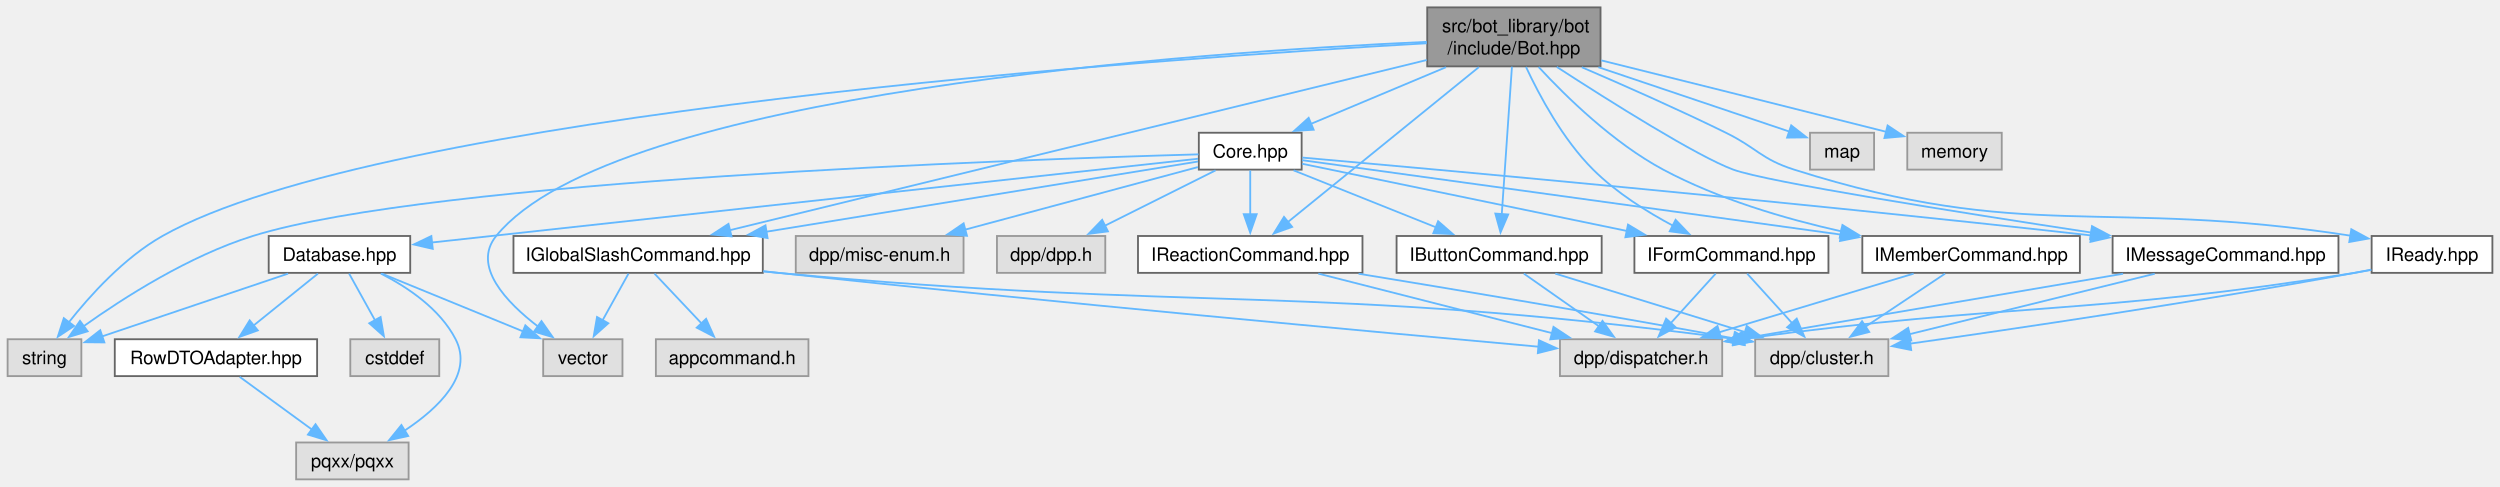
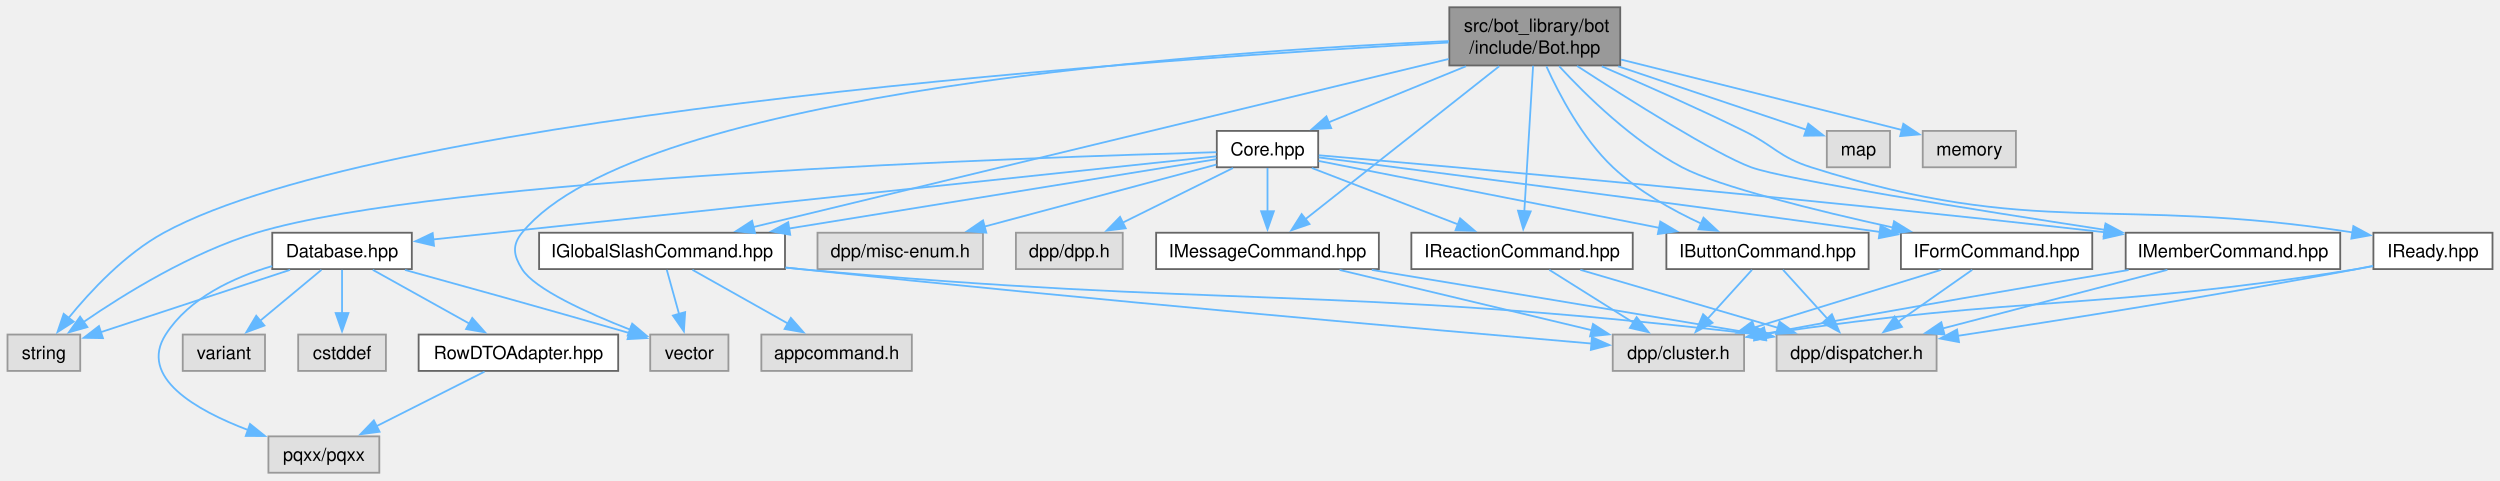
- <svg xmlns="http://www.w3.org/2000/svg" xmlns:xlink="http://www.w3.org/1999/xlink" width="1356pt" height="264pt" viewBox="0.00 0.00 1355.75 264.00">
+ <svg xmlns="http://www.w3.org/2000/svg" xmlns:xlink="http://www.w3.org/1999/xlink" width="1375pt" height="264pt" viewBox="0.00 0.00 1374.75 264.00">
  <g id="graph0" class="graph" transform="scale(1 1) rotate(0) translate(4 260)">
    <g id="Node000001" class="node">
      <g id="a_Node000001">
        <a xlink:title=" ">
-           <polygon fill="#999999" stroke="#666666" points="864,-256 770,-256 770,-224 864,-224 864,-256" />
-           <text text-anchor="start" x="778" y="-242.5" font-family="Helvetica,sans-Serif" font-size="10.00">src/bot_library/bot</text>
-           <text text-anchor="middle" x="817" y="-230.5" font-family="Helvetica,sans-Serif" font-size="10.00">/include/Bot.hpp</text>
+           <polygon fill="#999999" stroke="#666666" points="887,-256 793,-256 793,-224 887,-224 887,-256" />
+           <text text-anchor="start" x="801" y="-242.5" font-family="Helvetica,sans-Serif" font-size="10.00">src/bot_library/bot</text>
+           <text text-anchor="middle" x="840" y="-230.5" font-family="Helvetica,sans-Serif" font-size="10.00">/include/Bot.hpp</text>
        </a>
      </g>
    </g>
    <g id="Node000002" class="node">
      <g id="a_Node000002">
        <a xlink:href="Core_8hpp.html" target="_top" xlink:title=" ">
-           <polygon fill="white" stroke="#666666" points="701.88,-188 646.12,-188 646.12,-168 701.88,-168 701.88,-188" />
-           <text text-anchor="middle" x="674" y="-174.5" font-family="Helvetica,sans-Serif" font-size="10.00">Core.hpp</text>
+           <polygon fill="white" stroke="#666666" points="720.88,-188 665.12,-188 665.12,-168 720.88,-168 720.88,-188" />
+           <text text-anchor="middle" x="693" y="-174.5" font-family="Helvetica,sans-Serif" font-size="10.00">Core.hpp</text>
        </a>
      </g>
    </g>
    <g id="edge1_Node000001_Node000002" class="edge">
      <g id="a_edge1_Node000001_Node000002">
        <a xlink:title=" ">
-           <path fill="none" stroke="#63b8ff" d="M780.17,-223.55C757.52,-214.04 728.74,-201.97 706.86,-192.79" />
-           <polygon fill="#63b8ff" stroke="#63b8ff" points="708.39,-189.64 697.82,-188.99 705.69,-196.09 708.39,-189.64" />
+           <path fill="none" stroke="#63b8ff" d="M802.14,-223.55C778.75,-214 749,-201.86 726.47,-192.66" />
+           <polygon fill="#63b8ff" stroke="#63b8ff" points="728.03,-189.52 717.45,-188.98 725.39,-196 728.03,-189.52" />
        </a>
      </g>
    </g>
    <g id="Node000008" class="node">
      <g id="a_Node000008">
        <a xlink:title=" ">
          <polygon fill="#e0e0e0" stroke="#999999" points="40,-76 0,-76 0,-56 40,-56 40,-76" />
          <text text-anchor="middle" x="20" y="-62.5" font-family="Helvetica,sans-Serif" font-size="10.00">string</text>
        </a>
      </g>
    </g>
-     <g id="edge43_Node000001_Node000008" class="edge">
-       <g id="a_edge43_Node000001_Node000008">
-         <a xlink:title=" ">
-           <path fill="none" stroke="#63b8ff" d="M769.75,-236.53C626.98,-228.41 202.6,-199.05 84,-132 63.19,-120.24 44.67,-99.75 32.98,-84.91" />
-           <polygon fill="#63b8ff" stroke="#63b8ff" points="36.06,-83.19 27.23,-77.34 30.48,-87.42 36.06,-83.19" />
-         </a>
-       </g>
-     </g>
-     <g id="Node000009" class="node">
-       <g id="a_Node000009">
-         <a xlink:title=" ">
-           <polygon fill="#e0e0e0" stroke="#999999" points="333.5,-76 290.5,-76 290.5,-56 333.5,-56 333.5,-76" />
-           <text text-anchor="middle" x="312" y="-62.5" font-family="Helvetica,sans-Serif" font-size="10.00">vector</text>
-         </a>
-       </g>
-     </g>
-     <g id="edge44_Node000001_Node000009" class="edge">
-       <g id="a_edge44_Node000001_Node000009">
-         <a xlink:title=" ">
-           <path fill="none" stroke="#63b8ff" d="M769.75,-237.3C647.96,-231.83 328.46,-210.15 265,-132 251.77,-115.71 270.41,-96.07 287.98,-82.67" />
-           <polygon fill="#63b8ff" stroke="#63b8ff" points="289.57,-85.83 295.67,-77.16 285.5,-80.14 289.57,-85.83" />
-         </a>
-       </g>
-     </g>
-     <g id="Node000011" class="node">
-       <g id="a_Node000011">
+     <g id="edge44_Node000001_Node000008" class="edge">
+       <g id="a_edge44_Node000001_Node000008">
+         <a xlink:title=" ">
+           <path fill="none" stroke="#63b8ff" d="M792.51,-236.6C646.92,-228.56 209.24,-199.25 86,-132 64.69,-120.37 45.57,-99.86 33.46,-84.98" />
+           <polygon fill="#63b8ff" stroke="#63b8ff" points="36.41,-83.08 27.49,-77.36 30.9,-87.39 36.41,-83.08" />
+         </a>
+       </g>
+     </g>
+     <g id="Node000010" class="node">
+       <g id="a_Node000010">
+         <a xlink:title=" ">
+           <polygon fill="#e0e0e0" stroke="#999999" points="396.5,-76 353.5,-76 353.5,-56 396.5,-56 396.5,-76" />
+           <text text-anchor="middle" x="375" y="-62.5" font-family="Helvetica,sans-Serif" font-size="10.00">vector</text>
+         </a>
+       </g>
+     </g>
+     <g id="edge45_Node000001_Node000010" class="edge">
+       <g id="a_edge45_Node000001_Node000010">
+         <a xlink:title=" ">
+           <path fill="none" stroke="#63b8ff" d="M792.78,-237.39C670.24,-232.12 347.18,-210.85 283,-132 277.39,-125.11 278.29,-119.54 283,-112 289.87,-101 318.79,-87.92 342.39,-78.71" />
+           <polygon fill="#63b8ff" stroke="#63b8ff" points="343.58,-82 351.69,-75.18 341.1,-75.46 343.58,-82" />
+         </a>
+       </g>
+     </g>
+     <g id="Node000012" class="node">
+       <g id="a_Node000012">
        <a xlink:href="IButtonCommand_8hpp.html" target="_top" xlink:title=" ">
-           <polygon fill="white" stroke="#666666" points="864.62,-132 753.38,-132 753.38,-112 864.62,-112 864.62,-132" />
-           <text text-anchor="middle" x="809" y="-118.5" font-family="Helvetica,sans-Serif" font-size="10.00">IButtonCommand.hpp</text>
-         </a>
-       </g>
-     </g>
-     <g id="edge32_Node000001_Node000011" class="edge">
-       <g id="a_edge32_Node000001_Node000011">
-         <a xlink:title=" ">
-           <path fill="none" stroke="#63b8ff" d="M815.95,-223.84C814.54,-203.32 812.01,-166.63 810.42,-143.62" />
-           <polygon fill="#63b8ff" stroke="#63b8ff" points="813.93,-143.68 809.76,-133.95 806.95,-144.16 813.93,-143.68" />
-         </a>
-       </g>
-     </g>
-     <g id="Node000014" class="node">
-       <g id="a_Node000014">
-         <a xlink:href="IFormCommand_8hpp.html" target="_top" xlink:title=" ">
-           <polygon fill="white" stroke="#666666" points="987.62,-132 882.38,-132 882.38,-112 987.62,-112 987.62,-132" />
-           <text text-anchor="middle" x="935" y="-118.5" font-family="Helvetica,sans-Serif" font-size="10.00">IFormCommand.hpp</text>
-         </a>
-       </g>
-     </g>
-     <g id="edge33_Node000001_Node000014" class="edge">
-       <g id="a_edge33_Node000001_Node000014">
-         <a xlink:title=" ">
-           <path fill="none" stroke="#63b8ff" d="M823.58,-223.69C830.79,-208.23 843.56,-184.37 860,-168 872.47,-155.58 889.01,-145.19 903.39,-137.53" />
-           <polygon fill="#63b8ff" stroke="#63b8ff" points="904.72,-140.78 912.04,-133.13 901.54,-134.54 904.72,-140.78" />
+           <polygon fill="white" stroke="#666666" points="1023.62,-132 912.38,-132 912.38,-112 1023.62,-112 1023.62,-132" />
+           <text text-anchor="middle" x="968" y="-118.5" font-family="Helvetica,sans-Serif" font-size="10.00">IButtonCommand.hpp</text>
+         </a>
+       </g>
+     </g>
+     <g id="edge33_Node000001_Node000012" class="edge">
+       <g id="a_edge33_Node000001_Node000012">
+         <a xlink:title=" ">
+           <path fill="none" stroke="#63b8ff" d="M846.4,-223.5C853.47,-207.9 866.13,-183.93 883,-168 896.94,-154.84 915.48,-144.43 931.69,-136.95" />
+           <polygon fill="#63b8ff" stroke="#63b8ff" points="932.79,-140.29 940.54,-133.07 929.98,-133.88 932.79,-140.29" />
        </a>
      </g>
    </g>
    <g id="Node000015" class="node">
      <g id="a_Node000015">
-         <a xlink:href="IGlobalSlashCommand_8hpp.html" target="_top" xlink:title=" ">
-           <polygon fill="white" stroke="#666666" points="409.62,-132 274.38,-132 274.38,-112 409.62,-112 409.62,-132" />
-           <text text-anchor="middle" x="342" y="-118.5" font-family="Helvetica,sans-Serif" font-size="10.00">IGlobalSlashCommand.hpp</text>
+         <a xlink:href="IFormCommand_8hpp.html" target="_top" xlink:title=" ">
+           <polygon fill="white" stroke="#666666" points="1146.62,-132 1041.38,-132 1041.38,-112 1146.62,-112 1146.62,-132" />
+           <text text-anchor="middle" x="1094" y="-118.5" font-family="Helvetica,sans-Serif" font-size="10.00">IFormCommand.hpp</text>
        </a>
      </g>
    </g>
    <g id="edge34_Node000001_Node000015" class="edge">
      <g id="a_edge34_Node000001_Node000015">
        <a xlink:title=" ">
-           <path fill="none" stroke="#63b8ff" d="M769.72,-227.45C679.5,-205.42 483.6,-157.58 391.6,-135.11" />
-           <polygon fill="#63b8ff" stroke="#63b8ff" points="392.66,-131.77 382.12,-132.8 391,-138.57 392.66,-131.77" />
-         </a>
-       </g>
-     </g>
-     <g id="Node000017" class="node">
-       <g id="a_Node000017">
-         <a xlink:href="IMemberCommand_8hpp.html" target="_top" xlink:title=" ">
-           <polygon fill="white" stroke="#666666" points="1124,-132 1006,-132 1006,-112 1124,-112 1124,-132" />
-           <text text-anchor="middle" x="1065" y="-118.5" font-family="Helvetica,sans-Serif" font-size="10.00">IMemberCommand.hpp</text>
-         </a>
-       </g>
-     </g>
-     <g id="edge35_Node000001_Node000017" class="edge">
-       <g id="a_edge35_Node000001_Node000017">
-         <a xlink:title=" ">
-           <path fill="none" stroke="#63b8ff" d="M830.39,-223.69C845.32,-207.54 870.96,-182.47 898,-168 927.83,-152.04 963.74,-141.41 994.62,-134.51" />
-           <polygon fill="#63b8ff" stroke="#63b8ff" points="995.21,-137.96 1004.26,-132.45 993.75,-131.12 995.21,-137.96" />
+           <path fill="none" stroke="#63b8ff" d="M853.36,-223.64C868.28,-207.46 893.9,-182.35 921,-168 941.08,-157.37 994.78,-144.18 1037.08,-134.83" />
+           <polygon fill="#63b8ff" stroke="#63b8ff" points="1037.61,-138.3 1046.63,-132.75 1036.11,-131.46 1037.61,-138.3" />
+         </a>
+       </g>
+     </g>
+     <g id="Node000016" class="node">
+       <g id="a_Node000016">
+         <a xlink:href="IGlobalSlashCommand_8hpp.html" target="_top" xlink:title=" ">
+           <polygon fill="white" stroke="#666666" points="427.62,-132 292.38,-132 292.38,-112 427.62,-112 427.62,-132" />
+           <text text-anchor="middle" x="360" y="-118.5" font-family="Helvetica,sans-Serif" font-size="10.00">IGlobalSlashCommand.hpp</text>
+         </a>
+       </g>
+     </g>
+     <g id="edge35_Node000001_Node000016" class="edge">
+       <g id="a_edge35_Node000001_Node000016">
+         <a xlink:title=" ">
+           <path fill="none" stroke="#63b8ff" d="M792.66,-227.56C701.73,-205.58 503.4,-157.65 410.24,-135.14" />
+           <polygon fill="#63b8ff" stroke="#63b8ff" points="411.16,-131.76 400.61,-132.82 409.51,-138.57 411.16,-131.76" />
        </a>
      </g>
    </g>
    <g id="Node000018" class="node">
      <g id="a_Node000018">
-         <a xlink:href="IMessageCommand_8hpp.html" target="_top" xlink:title=" ">
-           <polygon fill="white" stroke="#666666" points="1264.25,-132 1141.75,-132 1141.75,-112 1264.25,-112 1264.25,-132" />
-           <text text-anchor="middle" x="1203" y="-118.5" font-family="Helvetica,sans-Serif" font-size="10.00">IMessageCommand.hpp</text>
+         <a xlink:href="IMemberCommand_8hpp.html" target="_top" xlink:title=" ">
+           <polygon fill="white" stroke="#666666" points="1283,-132 1165,-132 1165,-112 1283,-112 1283,-132" />
+           <text text-anchor="middle" x="1224" y="-118.5" font-family="Helvetica,sans-Serif" font-size="10.00">IMemberCommand.hpp</text>
        </a>
      </g>
    </g>
    <g id="edge36_Node000001_Node000018" class="edge">
      <g id="a_edge36_Node000001_Node000018">
        <a xlink:title=" ">
-           <path fill="none" stroke="#63b8ff" d="M840.26,-223.71C868.99,-205.08 916.47,-175.18 936,-168 954.02,-161.37 1057.77,-144.88 1130.5,-133.81" />
-           <polygon fill="#63b8ff" stroke="#63b8ff" points="1130.58,-137.34 1139.94,-132.38 1129.53,-130.42 1130.58,-137.34" />
+           <path fill="none" stroke="#63b8ff" d="M863.26,-223.72C891.99,-205.09 939.47,-175.2 959,-168 977,-161.37 1081.23,-144.69 1153.48,-133.6" />
+           <polygon fill="#63b8ff" stroke="#63b8ff" points="1153.93,-137.08 1163.28,-132.1 1152.87,-130.16 1153.93,-137.08" />
        </a>
      </g>
    </g>
    <g id="Node000019" class="node">
      <g id="a_Node000019">
-         <a xlink:href="IReactionCommand_8hpp.html" target="_top" xlink:title=" ">
-           <polygon fill="white" stroke="#666666" points="734.88,-132 613.12,-132 613.12,-112 734.88,-112 734.88,-132" />
-           <text text-anchor="middle" x="674" y="-118.5" font-family="Helvetica,sans-Serif" font-size="10.00">IReactionCommand.hpp</text>
+         <a xlink:href="IMessageCommand_8hpp.html" target="_top" xlink:title=" ">
+           <polygon fill="white" stroke="#666666" points="754.25,-132 631.75,-132 631.75,-112 754.25,-112 754.25,-132" />
+           <text text-anchor="middle" x="693" y="-118.5" font-family="Helvetica,sans-Serif" font-size="10.00">IMessageCommand.hpp</text>
        </a>
      </g>
    </g>
    <g id="edge37_Node000001_Node000019" class="edge">
      <g id="a_edge37_Node000001_Node000019">
        <a xlink:title=" ">
-           <path fill="none" stroke="#63b8ff" d="M798.01,-223.6C771.1,-201.76 722.06,-161.99 694.4,-139.55" />
-           <polygon fill="#63b8ff" stroke="#63b8ff" points="696.73,-136.93 686.75,-133.35 692.32,-142.36 696.73,-136.93" />
+           <path fill="none" stroke="#63b8ff" d="M820.48,-223.6C792.69,-201.67 741.97,-161.64 713.6,-139.26" />
+           <polygon fill="#63b8ff" stroke="#63b8ff" points="716.11,-136.78 706.09,-133.33 711.77,-142.27 716.11,-136.78" />
        </a>
      </g>
    </g>
    <g id="Node000020" class="node">
      <g id="a_Node000020">
-         <a xlink:href="IReady_8hpp.html" target="_top" xlink:title=" ">
-           <polygon fill="white" stroke="#666666" points="1347.75,-132 1282.25,-132 1282.25,-112 1347.75,-112 1347.75,-132" />
-           <text text-anchor="middle" x="1315" y="-118.5" font-family="Helvetica,sans-Serif" font-size="10.00">IReady.hpp</text>
+         <a xlink:href="IReactionCommand_8hpp.html" target="_top" xlink:title=" ">
+           <polygon fill="white" stroke="#666666" points="893.88,-132 772.12,-132 772.12,-112 893.88,-112 893.88,-132" />
+           <text text-anchor="middle" x="833" y="-118.5" font-family="Helvetica,sans-Serif" font-size="10.00">IReactionCommand.hpp</text>
        </a>
      </g>
    </g>
    <g id="edge38_Node000001_Node000020" class="edge">
      <g id="a_edge38_Node000001_Node000020">
        <a xlink:title=" ">
-           <path fill="none" stroke="#63b8ff" d="M853.85,-223.53C876.58,-213.77 906.22,-200.66 932,-188 948.78,-179.76 951.18,-173.64 969,-168 1095.29,-128 1136.61,-152.88 1270.92,-132.15" />
-           <polygon fill="#63b8ff" stroke="#63b8ff" points="1271.23,-135.65 1280.55,-130.61 1270.12,-128.74 1271.23,-135.65" />
+           <path fill="none" stroke="#63b8ff" d="M839.08,-223.84C837.85,-203.32 835.63,-166.63 834.24,-143.62" />
+           <polygon fill="#63b8ff" stroke="#63b8ff" points="837.76,-143.72 833.66,-133.95 830.77,-144.14 837.76,-143.72" />
        </a>
      </g>
    </g>
    <g id="Node000021" class="node">
      <g id="a_Node000021">
-         <a xlink:title=" ">
-           <polygon fill="#e0e0e0" stroke="#999999" points="1012.38,-188 977.62,-188 977.62,-168 1012.38,-168 1012.38,-188" />
-           <text text-anchor="middle" x="995" y="-174.5" font-family="Helvetica,sans-Serif" font-size="10.00">map</text>
-         </a>
-       </g>
-     </g>
-     <g id="edge41_Node000001_Node000021" class="edge">
-       <g id="a_edge41_Node000001_Node000021">
-         <a xlink:title=" ">
-           <path fill="none" stroke="#63b8ff" d="M862.84,-223.55C895.61,-212.5 938.69,-197.98 966.61,-188.57" />
-           <polygon fill="#63b8ff" stroke="#63b8ff" points="967.43,-191.99 975.78,-185.48 965.19,-185.36 967.43,-191.99" />
+         <a xlink:href="IReady_8hpp.html" target="_top" xlink:title=" ">
+           <polygon fill="white" stroke="#666666" points="1366.75,-132 1301.25,-132 1301.25,-112 1366.75,-112 1366.75,-132" />
+           <text text-anchor="middle" x="1334" y="-118.5" font-family="Helvetica,sans-Serif" font-size="10.00">IReady.hpp</text>
+         </a>
+       </g>
+     </g>
+     <g id="edge39_Node000001_Node000021" class="edge">
+       <g id="a_edge39_Node000001_Node000021">
+         <a xlink:title=" ">
+           <path fill="none" stroke="#63b8ff" d="M876.85,-223.53C899.58,-213.77 929.22,-200.66 955,-188 971.78,-179.76 974.18,-173.66 992,-168 1116.62,-128.43 1157.39,-152.73 1290.06,-132.14" />
+           <polygon fill="#63b8ff" stroke="#63b8ff" points="1290.23,-135.65 1299.55,-130.6 1289.12,-128.74 1290.23,-135.65" />
        </a>
      </g>
    </g>
    <g id="Node000022" class="node">
      <g id="a_Node000022">
        <a xlink:title=" ">
-           <polygon fill="#e0e0e0" stroke="#999999" points="1081.62,-188 1030.38,-188 1030.38,-168 1081.62,-168 1081.62,-188" />
-           <text text-anchor="middle" x="1056" y="-174.5" font-family="Helvetica,sans-Serif" font-size="10.00">memory</text>
+           <polygon fill="#e0e0e0" stroke="#999999" points="1035.38,-188 1000.62,-188 1000.62,-168 1035.38,-168 1035.38,-188" />
+           <text text-anchor="middle" x="1018" y="-174.5" font-family="Helvetica,sans-Serif" font-size="10.00">map</text>
        </a>
      </g>
    </g>
    <g id="edge42_Node000001_Node000022" class="edge">
      <g id="a_edge42_Node000001_Node000022">
        <a xlink:title=" ">
-           <path fill="none" stroke="#63b8ff" d="M864.43,-227.24C903.36,-217.56 960.24,-203.38 1019.02,-188.49" />
-           <polygon fill="#63b8ff" stroke="#63b8ff" points="1019.71,-191.93 1028.54,-186.08 1017.99,-185.14 1019.71,-191.93" />
+           <path fill="none" stroke="#63b8ff" d="M885.84,-223.55C918.61,-212.5 961.69,-197.98 989.61,-188.57" />
+           <polygon fill="#63b8ff" stroke="#63b8ff" points="990.43,-191.99 998.78,-185.48 988.19,-185.36 990.43,-191.99" />
+         </a>
+       </g>
+     </g>
+     <g id="Node000023" class="node">
+       <g id="a_Node000023">
+         <a xlink:title=" ">
+           <polygon fill="#e0e0e0" stroke="#999999" points="1104.62,-188 1053.38,-188 1053.38,-168 1104.62,-168 1104.62,-188" />
+           <text text-anchor="middle" x="1079" y="-174.5" font-family="Helvetica,sans-Serif" font-size="10.00">memory</text>
+         </a>
+       </g>
+     </g>
+     <g id="edge43_Node000001_Node000023" class="edge">
+       <g id="a_edge43_Node000001_Node000023">
+         <a xlink:title=" ">
+           <path fill="none" stroke="#63b8ff" d="M887.43,-227.24C926.36,-217.56 983.24,-203.38 1042.02,-188.49" />
+           <polygon fill="#63b8ff" stroke="#63b8ff" points="1042.71,-191.93 1051.54,-186.08 1040.99,-185.14 1042.71,-191.93" />
        </a>
      </g>
    </g>
    <g id="Node000003" class="node">
      <g id="a_Node000003">
        <a xlink:title=" ">
-           <polygon fill="#e0e0e0" stroke="#999999" points="595.38,-132 536.62,-132 536.62,-112 595.38,-112 595.38,-132" />
-           <text text-anchor="middle" x="566" y="-118.5" font-family="Helvetica,sans-Serif" font-size="10.00">dpp/dpp.h</text>
+           <polygon fill="#e0e0e0" stroke="#999999" points="613.38,-132 554.62,-132 554.62,-112 613.38,-112 613.38,-132" />
+           <text text-anchor="middle" x="584" y="-118.5" font-family="Helvetica,sans-Serif" font-size="10.00">dpp/dpp.h</text>
        </a>
      </g>
    </g>
    <g id="edge2_Node000002_Node000003" class="edge">
      <g id="a_edge2_Node000002_Node000003">
        <a xlink:title=" ">
-           <path fill="none" stroke="#63b8ff" d="M655.19,-167.59C638.64,-159.32 614.29,-147.14 595.21,-137.6" />
-           <polygon fill="#63b8ff" stroke="#63b8ff" points="596.82,-134.5 586.31,-133.16 593.69,-140.76 596.82,-134.5" />
+           <path fill="none" stroke="#63b8ff" d="M674.01,-167.59C657.24,-159.28 632.51,-147.03 613.21,-137.47" />
+           <polygon fill="#63b8ff" stroke="#63b8ff" points="615.01,-134.45 604.49,-133.15 611.9,-140.73 615.01,-134.45" />
        </a>
      </g>
    </g>
    <g id="Node000004" class="node">
      <g id="a_Node000004">
        <a xlink:title=" ">
-           <polygon fill="#e0e0e0" stroke="#999999" points="518.5,-132 427.5,-132 427.5,-112 518.5,-112 518.5,-132" />
-           <text text-anchor="middle" x="473" y="-118.5" font-family="Helvetica,sans-Serif" font-size="10.00">dpp/misc-enum.h</text>
+           <polygon fill="#e0e0e0" stroke="#999999" points="536.5,-132 445.5,-132 445.5,-112 536.5,-112 536.5,-132" />
+           <text text-anchor="middle" x="491" y="-118.5" font-family="Helvetica,sans-Serif" font-size="10.00">dpp/misc-enum.h</text>
        </a>
      </g>
    </g>
    <g id="edge3_Node000002_Node000004" class="edge">
      <g id="a_edge3_Node000002_Node000004">
        <a xlink:title=" ">
-           <path fill="none" stroke="#63b8ff" d="M645.63,-169.38C612.83,-160.57 558.37,-145.94 519.39,-135.46" />
-           <polygon fill="#63b8ff" stroke="#63b8ff" points="520.36,-132.1 509.79,-132.89 518.54,-138.86 520.36,-132.1" />
+           <path fill="none" stroke="#63b8ff" d="M664.91,-169.49C631.89,-160.66 576.59,-145.88 537.22,-135.36" />
+           <polygon fill="#63b8ff" stroke="#63b8ff" points="538.34,-132.03 527.78,-132.83 536.53,-138.8 538.34,-132.03" />
        </a>
      </g>
    </g>
    <g id="Node000005" class="node">
      <g id="a_Node000005">
        <a xlink:href="Database_8hpp.html" target="_top" xlink:title=" ">
-           <polygon fill="white" stroke="#666666" points="218.38,-132 141.62,-132 141.62,-112 218.38,-112 218.38,-132" />
-           <text text-anchor="middle" x="180" y="-118.5" font-family="Helvetica,sans-Serif" font-size="10.00">Database.hpp</text>
+           <polygon fill="white" stroke="#666666" points="222.38,-132 145.62,-132 145.62,-112 222.38,-112 222.38,-132" />
+           <text text-anchor="middle" x="184" y="-118.5" font-family="Helvetica,sans-Serif" font-size="10.00">Database.hpp</text>
        </a>
      </g>
    </g>
    <g id="edge4_Node000002_Node000005" class="edge">
      <g id="a_edge4_Node000002_Node000005">
        <a xlink:title=" ">
-           <path fill="none" stroke="#63b8ff" d="M645.67,-173.9C564.93,-165.08 332.89,-139.71 230.07,-128.47" />
-           <polygon fill="#63b8ff" stroke="#63b8ff" points="230.6,-125.01 220.28,-127.4 229.84,-131.97 230.6,-125.01" />
-         </a>
-       </g>
-     </g>
-     <g id="edge31_Node000002_Node000008" class="edge">
-       <g id="a_edge31_Node000002_Node000008">
-         <a xlink:title=" ">
-           <path fill="none" stroke="#63b8ff" d="M645.96,-176.28C549.25,-173.54 230.28,-162.36 133,-132 98.5,-121.23 63.06,-98.6 41.29,-83.1" />
-           <polygon fill="#63b8ff" stroke="#63b8ff" points="43.4,-80.3 33.25,-77.24 39.27,-85.96 43.4,-80.3" />
-         </a>
-       </g>
-     </g>
-     <g id="edge11_Node000002_Node000011" class="edge">
-       <g id="a_edge11_Node000002_Node000011">
-         <a xlink:title=" ">
-           <path fill="none" stroke="#63b8ff" d="M697.52,-167.59C718.87,-159.05 750.63,-146.35 774.8,-136.68" />
-           <polygon fill="#63b8ff" stroke="#63b8ff" points="775.91,-140.01 783.9,-133.04 773.31,-133.51 775.91,-140.01" />
-         </a>
-       </g>
-     </g>
-     <g id="edge14_Node000002_Node000014" class="edge">
-       <g id="a_edge14_Node000002_Node000014">
-         <a xlink:title=" ">
-           <path fill="none" stroke="#63b8ff" d="M702.18,-171.17C744.14,-162.49 823.94,-145.98 878.29,-134.73" />
-           <polygon fill="#63b8ff" stroke="#63b8ff" points="878.91,-138.18 888,-132.72 877.49,-131.32 878.91,-138.18" />
-         </a>
-       </g>
-     </g>
-     <g id="edge17_Node000002_Node000015" class="edge">
-       <g id="a_edge17_Node000002_Node000015">
-         <a xlink:title=" ">
-           <path fill="none" stroke="#63b8ff" d="M645.69,-172.4C594.27,-164.03 484.12,-146.12 411.58,-134.32" />
-           <polygon fill="#63b8ff" stroke="#63b8ff" points="412.2,-130.87 401.77,-132.72 411.07,-137.78 412.2,-130.87" />
-         </a>
-       </g>
-     </g>
-     <g id="edge22_Node000002_Node000017" class="edge">
-       <g id="a_edge22_Node000002_Node000017">
-         <a xlink:title=" ">
-           <path fill="none" stroke="#63b8ff" d="M702.12,-173.12C762.7,-164.75 907.1,-144.81 994.38,-132.75" />
-           <polygon fill="#63b8ff" stroke="#63b8ff" points="994.85,-136.22 1004.28,-131.39 993.89,-129.29 994.85,-136.22" />
-         </a>
-       </g>
-     </g>
-     <g id="edge25_Node000002_Node000018" class="edge">
-       <g id="a_edge25_Node000002_Node000018">
-         <a xlink:title=" ">
-           <path fill="none" stroke="#63b8ff" d="M702.24,-174.53C772.58,-168.31 961.55,-151.23 1130.22,-132.29" />
-           <polygon fill="#63b8ff" stroke="#63b8ff" points="1130.5,-135.78 1140.05,-131.18 1129.72,-128.82 1130.5,-135.78" />
-         </a>
-       </g>
-     </g>
-     <g id="edge28_Node000002_Node000019" class="edge">
-       <g id="a_edge28_Node000002_Node000019">
-         <a xlink:title=" ">
-           <path fill="none" stroke="#63b8ff" d="M674,-167.59C674,-161.01 674,-151.96 674,-143.73" />
-           <polygon fill="#63b8ff" stroke="#63b8ff" points="677.5,-143.81 674,-133.81 670.5,-143.81 677.5,-143.81" />
+           <path fill="none" stroke="#63b8ff" d="M664.91,-174.02C582.35,-165.26 339.65,-139.51 234.04,-128.31" />
+           <polygon fill="#63b8ff" stroke="#63b8ff" points="234.58,-124.85 224.26,-127.27 233.84,-131.81 234.58,-124.85" />
+         </a>
+       </g>
+     </g>
+     <g id="edge32_Node000002_Node000008" class="edge">
+       <g id="a_edge32_Node000002_Node000008">
+         <a xlink:title=" ">
+           <path fill="none" stroke="#63b8ff" d="M664.88,-176.3C566.38,-173.58 237.45,-162.41 137,-132 101.32,-121.2 64.41,-98.41 41.83,-82.9" />
+           <polygon fill="#63b8ff" stroke="#63b8ff" points="43.94,-80.11 33.75,-77.22 39.92,-85.84 43.94,-80.11" />
+         </a>
+       </g>
+     </g>
+     <g id="edge12_Node000002_Node000012" class="edge">
+       <g id="a_edge12_Node000002_Node000012">
+         <a xlink:title=" ">
+           <path fill="none" stroke="#63b8ff" d="M721.14,-171.47C764.96,-162.87 850.51,-146.07 908.46,-134.69" />
+           <polygon fill="#63b8ff" stroke="#63b8ff" points="909.03,-138.15 918.17,-132.78 907.69,-131.28 909.03,-138.15" />
+         </a>
+       </g>
+     </g>
+     <g id="edge15_Node000002_Node000015" class="edge">
+       <g id="a_edge15_Node000002_Node000015">
+         <a xlink:title=" ">
+           <path fill="none" stroke="#63b8ff" d="M721.23,-173.41C777.76,-166.19 909.15,-149.24 1029.84,-132.43" />
+           <polygon fill="#63b8ff" stroke="#63b8ff" points="1030.19,-135.91 1039.61,-131.06 1029.22,-128.98 1030.19,-135.91" />
+         </a>
+       </g>
+     </g>
+     <g id="edge18_Node000002_Node000016" class="edge">
+       <g id="a_edge18_Node000002_Node000016">
+         <a xlink:title=" ">
+           <path fill="none" stroke="#63b8ff" d="M664.9,-172.44C613.47,-164.1 502.83,-146.16 429.93,-134.34" />
+           <polygon fill="#63b8ff" stroke="#63b8ff" points="430.5,-130.89 420.07,-132.74 429.38,-137.8 430.5,-130.89" />
+         </a>
+       </g>
+     </g>
+     <g id="edge23_Node000002_Node000018" class="edge">
+       <g id="a_edge23_Node000002_Node000018">
+         <a xlink:title=" ">
+           <path fill="none" stroke="#63b8ff" d="M721.22,-174.6C792.01,-168.51 983.07,-151.62 1153.48,-132.25" />
+           <polygon fill="#63b8ff" stroke="#63b8ff" points="1153.64,-135.76 1163.17,-131.15 1152.84,-128.8 1153.64,-135.76" />
+         </a>
+       </g>
+     </g>
+     <g id="edge26_Node000002_Node000019" class="edge">
+       <g id="a_edge26_Node000002_Node000019">
+         <a xlink:title=" ">
+           <path fill="none" stroke="#63b8ff" d="M693,-167.59C693,-161.01 693,-151.96 693,-143.73" />
+           <polygon fill="#63b8ff" stroke="#63b8ff" points="696.5,-143.81 693,-133.81 689.5,-143.81 696.5,-143.81" />
+         </a>
+       </g>
+     </g>
+     <g id="edge29_Node000002_Node000020" class="edge">
+       <g id="a_edge29_Node000002_Node000020">
+         <a xlink:title=" ">
+           <path fill="none" stroke="#63b8ff" d="M717.39,-167.59C739.63,-159.01 772.77,-146.23 797.87,-136.55" />
+           <polygon fill="#63b8ff" stroke="#63b8ff" points="798.94,-139.89 807.01,-133.02 796.42,-133.36 798.94,-139.89" />
        </a>
      </g>
    </g>
    <g id="Node000006" class="node">
      <g id="a_Node000006">
        <a xlink:title=" ">
-           <polygon fill="#e0e0e0" stroke="#999999" points="234.12,-76 185.88,-76 185.88,-56 234.12,-56 234.12,-76" />
-           <text text-anchor="middle" x="210" y="-62.5" font-family="Helvetica,sans-Serif" font-size="10.00">cstddef</text>
+           <polygon fill="#e0e0e0" stroke="#999999" points="208.12,-76 159.88,-76 159.88,-56 208.12,-56 208.12,-76" />
+           <text text-anchor="middle" x="184" y="-62.5" font-family="Helvetica,sans-Serif" font-size="10.00">cstddef</text>
        </a>
      </g>
    </g>
    <g id="edge5_Node000005_Node000006" class="edge">
      <g id="a_edge5_Node000005_Node000006">
        <a xlink:title=" ">
-           <path fill="none" stroke="#63b8ff" d="M185.23,-111.59C189.1,-104.63 194.51,-94.89 199.28,-86.29" />
-           <polygon fill="#63b8ff" stroke="#63b8ff" points="202.3,-88.06 204.1,-77.62 196.18,-84.66 202.3,-88.06" />
+           <path fill="none" stroke="#63b8ff" d="M184,-111.59C184,-105.01 184,-95.96 184,-87.73" />
+           <polygon fill="#63b8ff" stroke="#63b8ff" points="187.5,-87.81 184,-77.81 180.5,-87.81 187.5,-87.81" />
        </a>
      </g>
    </g>
    <g id="Node000007" class="node">
      <g id="a_Node000007">
        <a xlink:title=" ">
-           <polygon fill="#e0e0e0" stroke="#999999" points="217.5,-20 156.5,-20 156.5,0 217.5,0 217.5,-20" />
-           <text text-anchor="middle" x="187" y="-6.5" font-family="Helvetica,sans-Serif" font-size="10.00">pqxx/pqxx</text>
+           <polygon fill="#e0e0e0" stroke="#999999" points="204.5,-20 143.5,-20 143.5,0 204.5,0 204.5,-20" />
+           <text text-anchor="middle" x="174" y="-6.5" font-family="Helvetica,sans-Serif" font-size="10.00">pqxx/pqxx</text>
        </a>
      </g>
    </g>
    <g id="edge6_Node000005_Node000007" class="edge">
      <g id="a_edge6_Node000005_Node000007">
        <a xlink:title=" ">
-           <path fill="none" stroke="#63b8ff" d="M202.41,-111.64C216.87,-104.28 234.51,-92.49 243,-76 252.82,-56.91 233.84,-38.72 215.37,-26.46" />
-           <polygon fill="#63b8ff" stroke="#63b8ff" points="217.27,-23.52 206.92,-21.25 213.6,-29.48 217.27,-23.52" />
+           <path fill="none" stroke="#63b8ff" d="M145.58,-113.67C124.42,-107.45 99.89,-96.18 87,-76 72,-52.51 103.34,-34.47 132.5,-23.42" />
+           <polygon fill="#63b8ff" stroke="#63b8ff" points="133.38,-26.82 141.63,-20.18 131.04,-20.23 133.38,-26.82" />
        </a>
      </g>
    </g>
    <g id="edge7_Node000005_Node000008" class="edge">
      <g id="a_edge7_Node000005_Node000008">
        <a xlink:title=" ">
-           <path fill="none" stroke="#63b8ff" d="M152.13,-111.59C123.99,-102.1 80.61,-87.46 51.31,-77.57" />
-           <polygon fill="#63b8ff" stroke="#63b8ff" points="52.48,-74.27 41.88,-74.38 50.24,-80.9 52.48,-74.27" />
+           <path fill="none" stroke="#63b8ff" d="M155.43,-111.59C126.3,-102 81.23,-87.16 51.19,-77.27" />
+           <polygon fill="#63b8ff" stroke="#63b8ff" points="52.5,-74.02 41.91,-74.21 50.31,-80.67 52.5,-74.02" />
+         </a>
+       </g>
+     </g>
+     <g id="Node000009" class="node">
+       <g id="a_Node000009">
+         <a xlink:title=" ">
+           <polygon fill="#e0e0e0" stroke="#999999" points="141.62,-76 96.38,-76 96.38,-56 141.62,-56 141.62,-76" />
+           <text text-anchor="middle" x="119" y="-62.5" font-family="Helvetica,sans-Serif" font-size="10.00">variant</text>
        </a>
      </g>
    </g>
    <g id="edge8_Node000005_Node000009" class="edge">
      <g id="a_edge8_Node000005_Node000009">
        <a xlink:title=" ">
-           <path fill="none" stroke="#63b8ff" d="M202.99,-111.59C224.16,-102.93 255.79,-89.99 279.53,-80.28" />
-           <polygon fill="#63b8ff" stroke="#63b8ff" points="280.82,-83.54 288.75,-76.51 278.17,-77.06 280.82,-83.54" />
-         </a>
-       </g>
-     </g>
-     <g id="Node000010" class="node">
-       <g id="a_Node000010">
-         <a xlink:href="RowDTOAdapter_8hpp.html" target="_top" xlink:title=" ">
-           <polygon fill="white" stroke="#666666" points="167.88,-76 58.13,-76 58.13,-56 167.88,-56 167.88,-76" />
-           <text text-anchor="middle" x="113" y="-62.5" font-family="Helvetica,sans-Serif" font-size="10.00">RowDTOAdapter.hpp</text>
+           <path fill="none" stroke="#63b8ff" d="M172.68,-111.59C163.36,-103.85 149.92,-92.69 138.82,-83.47" />
+           <polygon fill="#63b8ff" stroke="#63b8ff" points="141.29,-80.96 131.36,-77.27 136.81,-86.35 141.29,-80.96" />
        </a>
      </g>
    </g>
    <g id="edge9_Node000005_Node000010" class="edge">
      <g id="a_edge9_Node000005_Node000010">
        <a xlink:title=" ">
-           <path fill="none" stroke="#63b8ff" d="M168.33,-111.59C158.72,-103.85 144.87,-92.69 133.43,-83.47" />
-           <polygon fill="#63b8ff" stroke="#63b8ff" points="135.7,-80.8 125.72,-77.25 131.3,-86.25 135.7,-80.8" />
-         </a>
-       </g>
-     </g>
-     <g id="edge10_Node000010_Node000007" class="edge">
-       <g id="a_edge10_Node000010_Node000007">
-         <a xlink:title=" ">
-           <path fill="none" stroke="#63b8ff" d="M125.89,-55.59C136.71,-47.7 152.41,-36.24 165.19,-26.92" />
-           <polygon fill="#63b8ff" stroke="#63b8ff" points="167.02,-29.91 173.04,-21.19 162.89,-24.26 167.02,-29.91" />
-         </a>
-       </g>
-     </g>
-     <g id="Node000012" class="node">
-       <g id="a_Node000012">
-         <a xlink:title=" ">
-           <polygon fill="#e0e0e0" stroke="#999999" points="1020.12,-76 947.88,-76 947.88,-56 1020.12,-56 1020.12,-76" />
-           <text text-anchor="middle" x="984" y="-62.5" font-family="Helvetica,sans-Serif" font-size="10.00">dpp/cluster.h</text>
-         </a>
-       </g>
-     </g>
-     <g id="edge12_Node000011_Node000012" class="edge">
-       <g id="a_edge12_Node000011_Node000012">
-         <a xlink:title=" ">
-           <path fill="none" stroke="#63b8ff" d="M839.48,-111.59C868.04,-102.78 910.95,-89.54 942.6,-79.78" />
-           <polygon fill="#63b8ff" stroke="#63b8ff" points="943.31,-83.22 951.83,-76.93 941.25,-76.53 943.31,-83.22" />
+           <path fill="none" stroke="#63b8ff" d="M218.6,-111.53C248.95,-103.18 294.53,-90.54 342.21,-76.77" />
+           <polygon fill="#63b8ff" stroke="#63b8ff" points="342.97,-80.2 351.61,-74.06 341.03,-73.47 342.97,-80.2" />
+         </a>
+       </g>
+     </g>
+     <g id="Node000011" class="node">
+       <g id="a_Node000011">
+         <a xlink:href="RowDTOAdapter_8hpp.html" target="_top" xlink:title=" ">
+           <polygon fill="white" stroke="#666666" points="335.88,-76 226.12,-76 226.12,-56 335.88,-56 335.88,-76" />
+           <text text-anchor="middle" x="281" y="-62.5" font-family="Helvetica,sans-Serif" font-size="10.00">RowDTOAdapter.hpp</text>
+         </a>
+       </g>
+     </g>
+     <g id="edge10_Node000005_Node000011" class="edge">
+       <g id="a_edge10_Node000005_Node000011">
+         <a xlink:title=" ">
+           <path fill="none" stroke="#63b8ff" d="M200.9,-111.59C215.55,-103.44 237.02,-91.48 254.05,-82" />
+           <polygon fill="#63b8ff" stroke="#63b8ff" points="255.61,-85.14 262.65,-77.22 252.21,-79.02 255.61,-85.14" />
+         </a>
+       </g>
+     </g>
+     <g id="edge11_Node000011_Node000007" class="edge">
+       <g id="a_edge11_Node000011_Node000007">
+         <a xlink:title=" ">
+           <path fill="none" stroke="#63b8ff" d="M262.36,-55.59C245.97,-47.32 221.84,-35.14 202.94,-25.6" />
+           <polygon fill="#63b8ff" stroke="#63b8ff" points="204.64,-22.54 194.13,-21.16 201.49,-28.79 204.64,-22.54" />
        </a>
      </g>
    </g>
    <g id="Node000013" class="node">
      <g id="a_Node000013">
        <a xlink:title=" ">
-           <polygon fill="#e0e0e0" stroke="#999999" points="930,-76 842,-76 842,-56 930,-56 930,-76" />
-           <text text-anchor="middle" x="886" y="-62.5" font-family="Helvetica,sans-Serif" font-size="10.00">dpp/dispatcher.h</text>
-         </a>
-       </g>
-     </g>
-     <g id="edge13_Node000011_Node000013" class="edge">
-       <g id="a_edge13_Node000011_Node000013">
-         <a xlink:title=" ">
-           <path fill="none" stroke="#63b8ff" d="M822.41,-111.59C833.61,-103.74 849.81,-92.38 863.06,-83.09" />
-           <polygon fill="#63b8ff" stroke="#63b8ff" points="865.07,-85.96 871.24,-77.35 861.05,-80.22 865.07,-85.96" />
-         </a>
-       </g>
-     </g>
-     <g id="edge15_Node000014_Node000012" class="edge">
-       <g id="a_edge15_Node000014_Node000012">
-         <a xlink:title=" ">
-           <path fill="none" stroke="#63b8ff" d="M943.54,-111.59C950.28,-104.16 959.89,-93.58 968.04,-84.58" />
-           <polygon fill="#63b8ff" stroke="#63b8ff" points="970.42,-87.18 974.55,-77.42 965.23,-82.47 970.42,-87.18" />
-         </a>
-       </g>
-     </g>
-     <g id="edge16_Node000014_Node000013" class="edge">
-       <g id="a_edge16_Node000014_Node000013">
-         <a xlink:title=" ">
-           <path fill="none" stroke="#63b8ff" d="M926.46,-111.59C919.72,-104.16 910.11,-93.58 901.96,-84.58" />
-           <polygon fill="#63b8ff" stroke="#63b8ff" points="904.77,-82.47 895.45,-77.42 899.58,-87.18 904.77,-82.47" />
-         </a>
-       </g>
-     </g>
-     <g id="edge21_Node000015_Node000009" class="edge">
-       <g id="a_edge21_Node000015_Node000009">
-         <a xlink:title=" ">
-           <path fill="none" stroke="#63b8ff" d="M336.77,-111.59C332.9,-104.63 327.49,-94.89 322.72,-86.29" />
-           <polygon fill="#63b8ff" stroke="#63b8ff" points="325.82,-84.66 317.9,-77.62 319.7,-88.06 325.82,-84.66" />
-         </a>
-       </g>
-     </g>
-     <g id="edge19_Node000015_Node000012" class="edge">
-       <g id="a_edge19_Node000015_Node000012">
-         <a xlink:title=" ">
-           <path fill="none" stroke="#63b8ff" d="M409.94,-112.79C412.66,-112.51 415.35,-112.25 418,-112 645.37,-90.69 706.97,-106.3 936.31,-76.19" />
-           <polygon fill="#63b8ff" stroke="#63b8ff" points="936.77,-79.66 946.22,-74.87 935.84,-72.72 936.77,-79.66" />
-         </a>
-       </g>
-     </g>
-     <g id="edge20_Node000015_Node000013" class="edge">
-       <g id="a_edge20_Node000015_Node000013">
-         <a xlink:title=" ">
-           <path fill="none" stroke="#63b8ff" d="M409.94,-112.88C412.66,-112.58 415.36,-112.28 418,-112 566.94,-96.02 742.83,-79.83 830.5,-71.94" />
-           <polygon fill="#63b8ff" stroke="#63b8ff" points="830.61,-75.44 840.26,-71.06 829.99,-68.47 830.61,-75.44" />
-         </a>
-       </g>
-     </g>
-     <g id="Node000016" class="node">
-       <g id="a_Node000016">
-         <a xlink:title=" ">
-           <polygon fill="#e0e0e0" stroke="#999999" points="434.38,-76 351.62,-76 351.62,-56 434.38,-56 434.38,-76" />
-           <text text-anchor="middle" x="393" y="-62.5" font-family="Helvetica,sans-Serif" font-size="10.00">appcommand.h</text>
-         </a>
-       </g>
-     </g>
-     <g id="edge18_Node000015_Node000016" class="edge">
-       <g id="a_edge18_Node000015_Node000016">
-         <a xlink:title=" ">
-           <path fill="none" stroke="#63b8ff" d="M350.88,-111.59C357.9,-104.16 367.9,-93.58 376.39,-84.58" />
-           <polygon fill="#63b8ff" stroke="#63b8ff" points="378.86,-87.07 383.18,-77.4 373.77,-82.27 378.86,-87.07" />
-         </a>
-       </g>
-     </g>
-     <g id="edge23_Node000017_Node000012" class="edge">
-       <g id="a_edge23_Node000017_Node000012">
-         <a xlink:title=" ">
-           <path fill="none" stroke="#63b8ff" d="M1050.89,-111.59C1039,-103.67 1021.73,-92.16 1007.72,-82.82" />
-           <polygon fill="#63b8ff" stroke="#63b8ff" points="1009.74,-79.95 999.48,-77.32 1005.86,-85.78 1009.74,-79.95" />
-         </a>
-       </g>
-     </g>
-     <g id="edge24_Node000017_Node000013" class="edge">
-       <g id="a_edge24_Node000017_Node000013">
-         <a xlink:title=" ">
-           <path fill="none" stroke="#63b8ff" d="M1033.82,-111.59C1004.61,-102.78 960.72,-89.54 928.35,-79.78" />
-           <polygon fill="#63b8ff" stroke="#63b8ff" points="929.46,-76.45 918.87,-76.92 927.43,-83.16 929.46,-76.45" />
-         </a>
-       </g>
-     </g>
-     <g id="edge26_Node000018_Node000012" class="edge">
-       <g id="a_edge26_Node000018_Node000012">
-         <a xlink:title=" ">
-           <path fill="none" stroke="#63b8ff" d="M1164.6,-111.53C1127.57,-102.4 1071.41,-88.55 1031.56,-78.73" />
-           <polygon fill="#63b8ff" stroke="#63b8ff" points="1032.55,-75.37 1022,-76.37 1030.87,-82.16 1032.55,-75.37" />
-         </a>
-       </g>
-     </g>
-     <g id="edge27_Node000018_Node000013" class="edge">
-       <g id="a_edge27_Node000018_Node000013">
-         <a xlink:title=" ">
-           <path fill="none" stroke="#63b8ff" d="M1147.42,-111.53C1089.49,-101.66 999.24,-86.29 941.38,-76.43" />
-           <polygon fill="#63b8ff" stroke="#63b8ff" points="942.2,-73.02 931.75,-74.79 941.02,-79.92 942.2,-73.02" />
-         </a>
-       </g>
-     </g>
-     <g id="edge29_Node000019_Node000012" class="edge">
-       <g id="a_edge29_Node000019_Node000012">
-         <a xlink:title=" ">
-           <path fill="none" stroke="#63b8ff" d="M732.77,-111.53C784,-103.15 860.62,-90.35 936.48,-76.42" />
-           <polygon fill="#63b8ff" stroke="#63b8ff" points="936.98,-79.89 946.18,-74.64 935.71,-73.01 936.98,-79.89" />
-         </a>
-       </g>
-     </g>
-     <g id="edge30_Node000019_Node000013" class="edge">
-       <g id="a_edge30_Node000019_Node000013">
-         <a xlink:title=" ">
-           <path fill="none" stroke="#63b8ff" d="M710.93,-111.59C746.13,-102.63 799.32,-89.08 837.84,-79.27" />
-           <polygon fill="#63b8ff" stroke="#63b8ff" points="838.49,-82.71 847.32,-76.85 836.76,-75.93 838.49,-82.71" />
-         </a>
-       </g>
-     </g>
-     <g id="edge39_Node000020_Node000012" class="edge">
-       <g id="a_edge39_Node000020_Node000012">
-         <a xlink:title=" ">
-           <path fill="none" stroke="#63b8ff" d="M1282.02,-113.75C1278.98,-113.13 1275.93,-112.54 1273,-112 1188.45,-96.37 1089.31,-81.73 1031.87,-73.61" />
-           <polygon fill="#63b8ff" stroke="#63b8ff" points="1032.5,-70.16 1022.11,-72.23 1031.52,-77.09 1032.5,-70.16" />
-         </a>
-       </g>
-     </g>
-     <g id="edge40_Node000020_Node000013" class="edge">
-       <g id="a_edge40_Node000020_Node000013">
-         <a xlink:title=" ">
-           <path fill="none" stroke="#63b8ff" d="M1282.05,-113.6C1279,-113.02 1275.95,-112.47 1273,-112 1129.18,-88.9 1088.84,-96.13 941.48,-76.26" />
-           <polygon fill="#63b8ff" stroke="#63b8ff" points="942.1,-72.81 931.71,-74.92 941.15,-79.75 942.1,-72.81" />
+           <polygon fill="#e0e0e0" stroke="#999999" points="955.12,-76 882.88,-76 882.88,-56 955.12,-56 955.12,-76" />
+           <text text-anchor="middle" x="919" y="-62.5" font-family="Helvetica,sans-Serif" font-size="10.00">dpp/cluster.h</text>
+         </a>
+       </g>
+     </g>
+     <g id="edge13_Node000012_Node000013" class="edge">
+       <g id="a_edge13_Node000012_Node000013">
+         <a xlink:title=" ">
+           <path fill="none" stroke="#63b8ff" d="M959.46,-111.59C952.72,-104.16 943.11,-93.58 934.96,-84.58" />
+           <polygon fill="#63b8ff" stroke="#63b8ff" points="937.77,-82.47 928.45,-77.42 932.58,-87.18 937.77,-82.47" />
+         </a>
+       </g>
+     </g>
+     <g id="Node000014" class="node">
+       <g id="a_Node000014">
+         <a xlink:title=" ">
+           <polygon fill="#e0e0e0" stroke="#999999" points="1061,-76 973,-76 973,-56 1061,-56 1061,-76" />
+           <text text-anchor="middle" x="1017" y="-62.5" font-family="Helvetica,sans-Serif" font-size="10.00">dpp/dispatcher.h</text>
+         </a>
+       </g>
+     </g>
+     <g id="edge14_Node000012_Node000014" class="edge">
+       <g id="a_edge14_Node000012_Node000014">
+         <a xlink:title=" ">
+           <path fill="none" stroke="#63b8ff" d="M976.54,-111.59C983.28,-104.16 992.89,-93.58 1001.04,-84.58" />
+           <polygon fill="#63b8ff" stroke="#63b8ff" points="1003.42,-87.18 1007.55,-77.42 998.23,-82.47 1003.42,-87.18" />
+         </a>
+       </g>
+     </g>
+     <g id="edge16_Node000015_Node000013" class="edge">
+       <g id="a_edge16_Node000015_Node000013">
+         <a xlink:title=" ">
+           <path fill="none" stroke="#63b8ff" d="M1063.52,-111.59C1034.96,-102.78 992.05,-89.54 960.4,-79.78" />
+           <polygon fill="#63b8ff" stroke="#63b8ff" points="961.75,-76.53 951.17,-76.93 959.69,-83.22 961.75,-76.53" />
+         </a>
+       </g>
+     </g>
+     <g id="edge17_Node000015_Node000014" class="edge">
+       <g id="a_edge17_Node000015_Node000014">
+         <a xlink:title=" ">
+           <path fill="none" stroke="#63b8ff" d="M1080.59,-111.59C1069.39,-103.74 1053.19,-92.38 1039.94,-83.09" />
+           <polygon fill="#63b8ff" stroke="#63b8ff" points="1041.95,-80.22 1031.76,-77.35 1037.93,-85.96 1041.95,-80.22" />
+         </a>
+       </g>
+     </g>
+     <g id="edge22_Node000016_Node000010" class="edge">
+       <g id="a_edge22_Node000016_Node000010">
+         <a xlink:title=" ">
+           <path fill="none" stroke="#63b8ff" d="M362.61,-111.59C364.48,-104.86 367.07,-95.53 369.4,-87.15" />
+           <polygon fill="#63b8ff" stroke="#63b8ff" points="372.71,-88.33 372.01,-77.76 365.96,-86.46 372.71,-88.33" />
+         </a>
+       </g>
+     </g>
+     <g id="edge20_Node000016_Node000013" class="edge">
+       <g id="a_edge20_Node000016_Node000013">
+         <a xlink:title=" ">
+           <path fill="none" stroke="#63b8ff" d="M427.94,-112.87C430.66,-112.57 433.36,-112.28 436,-112 595.34,-95.15 784.61,-78.49 871.32,-71.04" />
+           <polygon fill="#63b8ff" stroke="#63b8ff" points="871.44,-74.55 881.11,-70.21 870.84,-67.57 871.44,-74.55" />
+         </a>
+       </g>
+     </g>
+     <g id="edge21_Node000016_Node000014" class="edge">
+       <g id="a_edge21_Node000016_Node000014">
+         <a xlink:title=" ">
+           <path fill="none" stroke="#63b8ff" d="M427.94,-112.79C430.66,-112.51 433.35,-112.25 436,-112 666.54,-90.5 728.5,-103.31 961.3,-76.21" />
+           <polygon fill="#63b8ff" stroke="#63b8ff" points="961.49,-79.71 971.01,-75.06 960.67,-72.76 961.49,-79.71" />
+         </a>
+       </g>
+     </g>
+     <g id="Node000017" class="node">
+       <g id="a_Node000017">
+         <a xlink:title=" ">
+           <polygon fill="#e0e0e0" stroke="#999999" points="497.38,-76 414.62,-76 414.62,-56 497.38,-56 497.38,-76" />
+           <text text-anchor="middle" x="456" y="-62.5" font-family="Helvetica,sans-Serif" font-size="10.00">appcommand.h</text>
+         </a>
+       </g>
+     </g>
+     <g id="edge19_Node000016_Node000017" class="edge">
+       <g id="a_edge19_Node000016_Node000017">
+         <a xlink:title=" ">
+           <path fill="none" stroke="#63b8ff" d="M376.72,-111.59C391.22,-103.44 412.47,-91.48 429.32,-82" />
+           <polygon fill="#63b8ff" stroke="#63b8ff" points="430.83,-85.17 437.83,-77.22 427.4,-79.07 430.83,-85.17" />
+         </a>
+       </g>
+     </g>
+     <g id="edge24_Node000018_Node000013" class="edge">
+       <g id="a_edge24_Node000018_Node000013">
+         <a xlink:title=" ">
+           <path fill="none" stroke="#63b8ff" d="M1166.61,-111.51C1116.34,-103.09 1041.04,-90.25 966.35,-76.4" />
+           <polygon fill="#63b8ff" stroke="#63b8ff" points="967.29,-73.02 956.82,-74.63 966.01,-79.9 967.29,-73.02" />
+         </a>
+       </g>
+     </g>
+     <g id="edge25_Node000018_Node000014" class="edge">
+       <g id="a_edge25_Node000018_Node000014">
+         <a xlink:title=" ">
+           <path fill="none" stroke="#63b8ff" d="M1187.94,-111.59C1153.57,-102.63 1101.63,-89.08 1064.02,-79.27" />
+           <polygon fill="#63b8ff" stroke="#63b8ff" points="1065.36,-76 1054.8,-76.86 1063.6,-82.77 1065.36,-76" />
+         </a>
+       </g>
+     </g>
+     <g id="edge27_Node000019_Node000013" class="edge">
+       <g id="a_edge27_Node000019_Node000013">
+         <a xlink:title=" ">
+           <path fill="none" stroke="#63b8ff" d="M732.62,-111.53C771.27,-102.3 830.1,-88.24 871.29,-78.4" />
+           <polygon fill="#63b8ff" stroke="#63b8ff" points="872.03,-81.82 880.94,-76.09 870.4,-75.01 872.03,-81.82" />
+         </a>
+       </g>
+     </g>
+     <g id="edge28_Node000019_Node000014" class="edge">
+       <g id="a_edge28_Node000019_Node000014">
+         <a xlink:title=" ">
+           <path fill="none" stroke="#63b8ff" d="M750.37,-111.54C802.77,-102.88 882.69,-89.64 961.63,-76.39" />
+           <polygon fill="#63b8ff" stroke="#63b8ff" points="961.98,-79.88 971.26,-74.78 960.82,-72.98 961.98,-79.88" />
+         </a>
+       </g>
+     </g>
+     <g id="edge30_Node000020_Node000013" class="edge">
+       <g id="a_edge30_Node000020_Node000013">
+         <a xlink:title=" ">
+           <path fill="none" stroke="#63b8ff" d="M847.98,-111.59C860.73,-103.59 879.29,-91.93 894.24,-82.54" />
+           <polygon fill="#63b8ff" stroke="#63b8ff" points="896.01,-85.57 902.62,-77.28 892.29,-79.64 896.01,-85.57" />
+         </a>
+       </g>
+     </g>
+     <g id="edge31_Node000020_Node000014" class="edge">
+       <g id="a_edge31_Node000020_Node000014">
+         <a xlink:title=" ">
+           <path fill="none" stroke="#63b8ff" d="M865.05,-111.59C895.21,-102.74 940.59,-89.43 973.9,-79.65" />
+           <polygon fill="#63b8ff" stroke="#63b8ff" points="974.64,-83.08 983.25,-76.91 972.67,-76.36 974.64,-83.08" />
+         </a>
+       </g>
+     </g>
+     <g id="edge40_Node000021_Node000013" class="edge">
+       <g id="a_edge40_Node000021_Node000013">
+         <a xlink:title=" ">
+           <path fill="none" stroke="#63b8ff" d="M1301.04,-113.61C1297.99,-113.02 1294.94,-112.48 1292,-112 1150.76,-89.18 1110.87,-97.94 966.35,-76.23" />
+           <polygon fill="#63b8ff" stroke="#63b8ff" points="967.21,-72.82 956.8,-74.77 966.15,-79.74 967.21,-72.82" />
+         </a>
+       </g>
+     </g>
+     <g id="edge41_Node000021_Node000014" class="edge">
+       <g id="a_edge41_Node000021_Node000014">
+         <a xlink:title=" ">
+           <path fill="none" stroke="#63b8ff" d="M1301.02,-113.77C1297.97,-113.15 1294.93,-112.55 1292,-112 1216.33,-97.71 1128.44,-83.79 1072.78,-75.31" />
+           <polygon fill="#63b8ff" stroke="#63b8ff" points="1073.32,-71.85 1062.91,-73.81 1072.27,-78.77 1073.32,-71.85" />
        </a>
      </g>
    </g>
  </g>
</svg>
